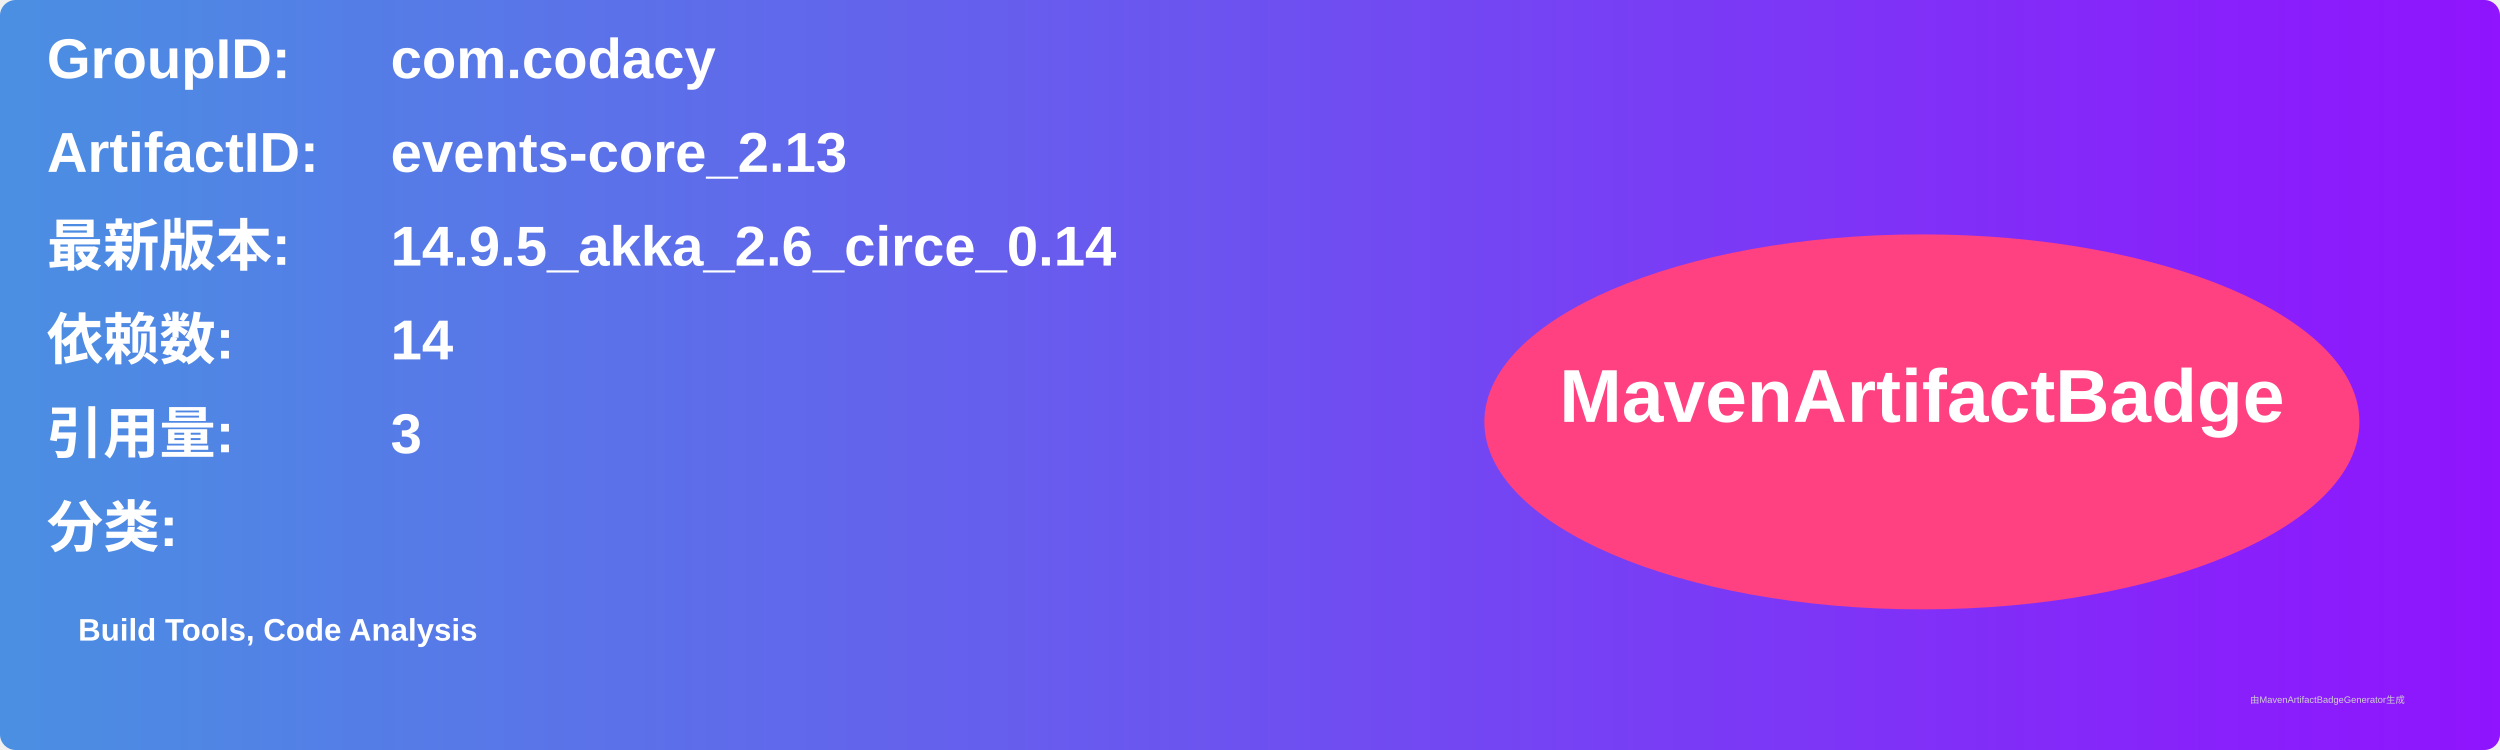
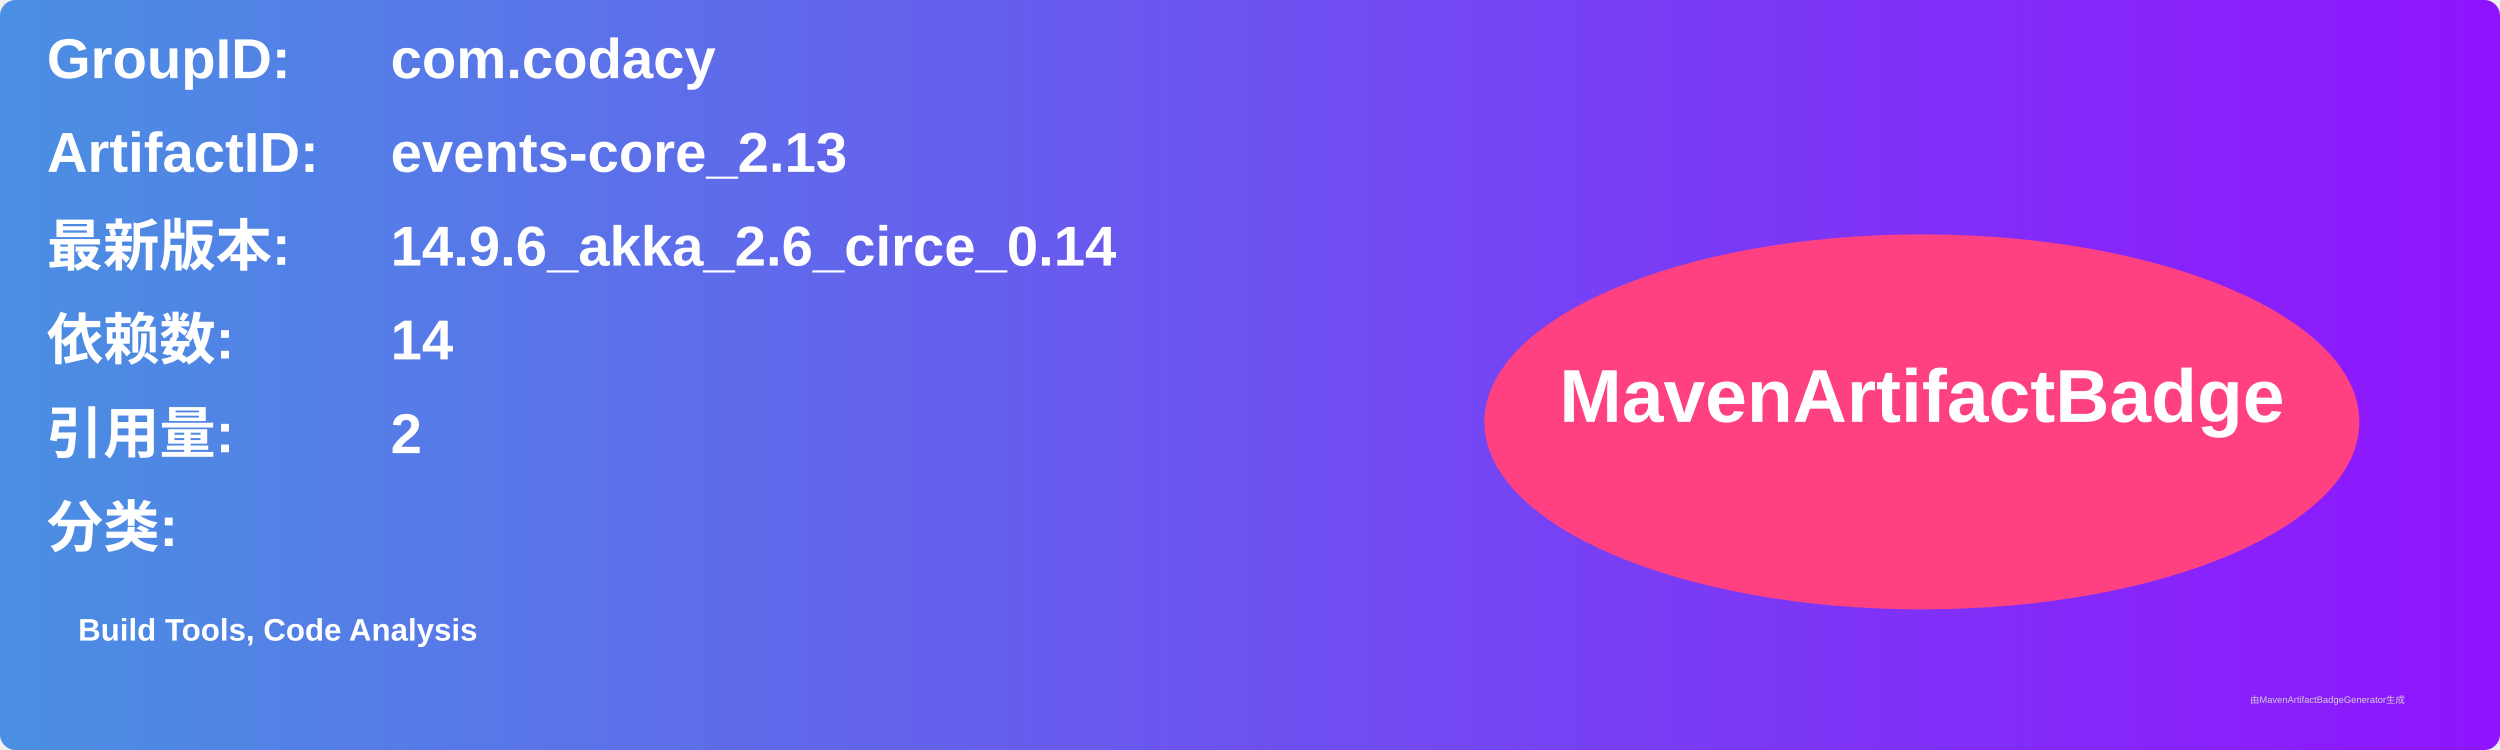
<svg xmlns="http://www.w3.org/2000/svg" width="800" height="240" viewBox="0 0 800 240">
  <linearGradient id="grad" x1="0%" y1="0%" x2="100%" y2="0%">
    <stop offset="0%" stop-color="#4a90e2" />
    <stop offset="100%" stop-color="#9013fe" />
  </linearGradient>
  <rect width="100%" height="100%" rx="5" ry="5" fill="url(#grad)" />
  <g transform="translate(15, 15)">
    <text x="0" y="10" font-family="Arial" font-size="18" fill="white" font-weight="bold" width="260">GroupID:</text>
    <text x="110" y="10" font-family="Arial" font-size="18" fill="white" font-weight="bold" width="460">com.codacy</text>
    <text x="0" y="40" font-family="Arial" font-size="18" fill="white" font-weight="bold" width="260">ArtifactID:</text>
    <text x="110" y="40" font-family="Arial" font-size="18" fill="white" font-weight="bold" width="460">events-core_2.13</text>
    <text x="0" y="70" font-family="Arial" font-size="18" fill="white" font-weight="bold">最新版本:</text>
    <text x="110" y="70" font-family="Arial" font-size="18" fill="white" font-weight="bold">
-       <tspan font-weight="bold">14.9.5_akka_2.6_circe_0.14</tspan>
+       <tspan font-weight="bold">14.9.6_akka_2.6_circe_0.14</tspan>
    </text>
    <text x="0" y="100" font-family="Arial" font-size="18" fill="white" font-weight="bold">依赖数: </text>
    <text x="110" y="100" font-family="Arial" font-size="18" fill="white">
      <tspan font-weight="bold">14</tspan>
    </text>
    <text x="0" y="130" font-family="Arial" font-size="18" fill="white" font-weight="bold">引用量: </text>
    <text x="110" y="130" font-family="Arial" font-size="18" fill="white">
-       <tspan font-weight="bold">3</tspan>
+       <tspan font-weight="bold">2</tspan>
    </text>
    <text x="0" y="160" font-family="Arial" font-size="18" fill="white" font-weight="bold">分类:</text>
    <text x="10" y="190" font-family="Arial" font-size="10" fill="white">
      <tspan font-weight="bold">Build Tools, Code Analysis</tspan>
    </text>
    <ellipse cx="600" cy="120" rx="140" ry="60" fill="#ff4081" />
    <text x="600" y="120" text-anchor="middle" font-family="Arial" font-size="24" fill="white" font-weight="bold">MavenArtifactBadge</text>
  </g>
  <text x="720" y="225" font-family="Arial" font-size="3" fill="#d0d0d0">由MavenArtifactBadgeGenerator生成</text>
</svg>
